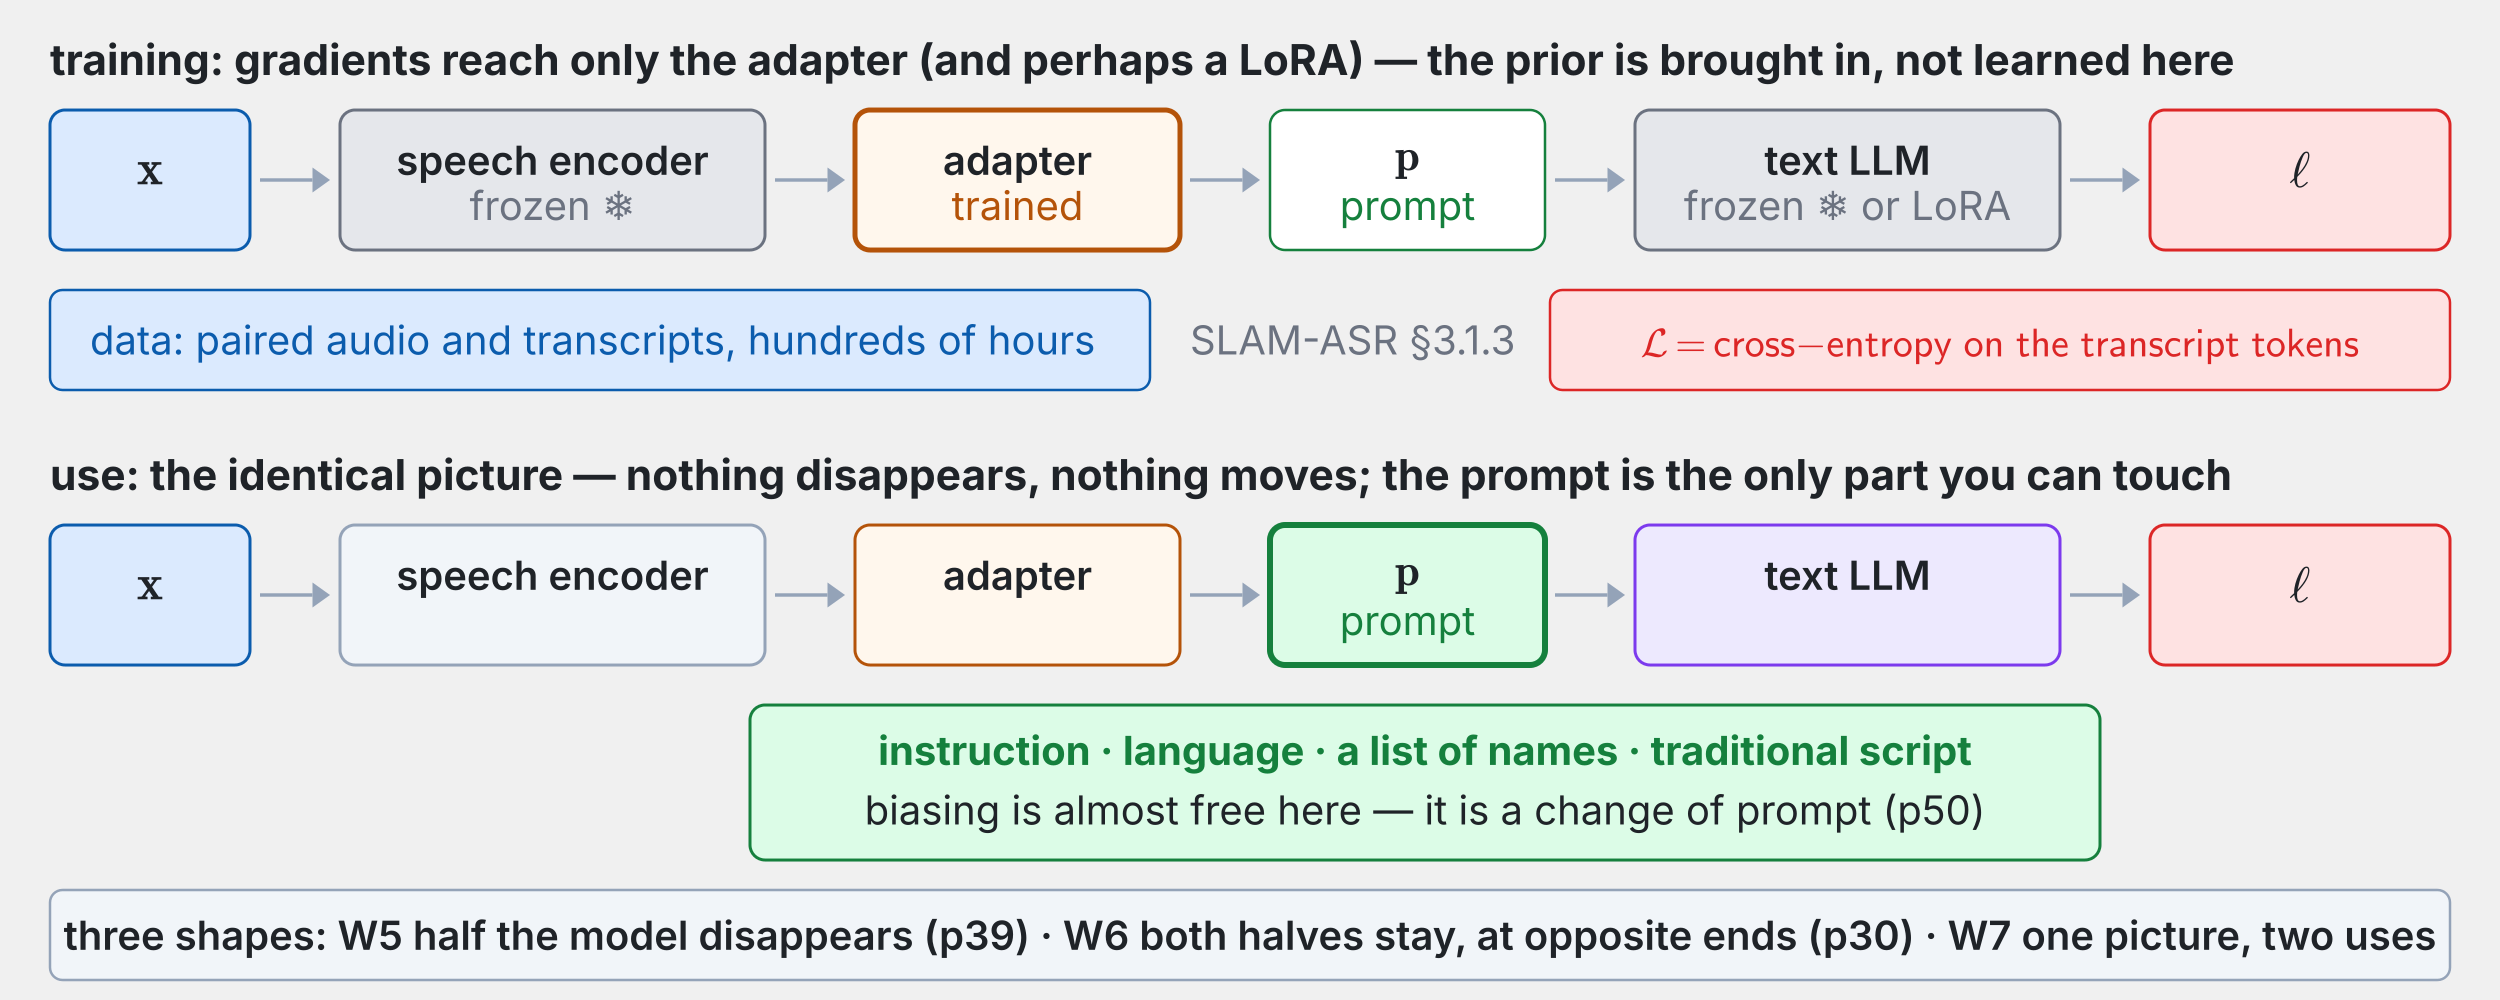
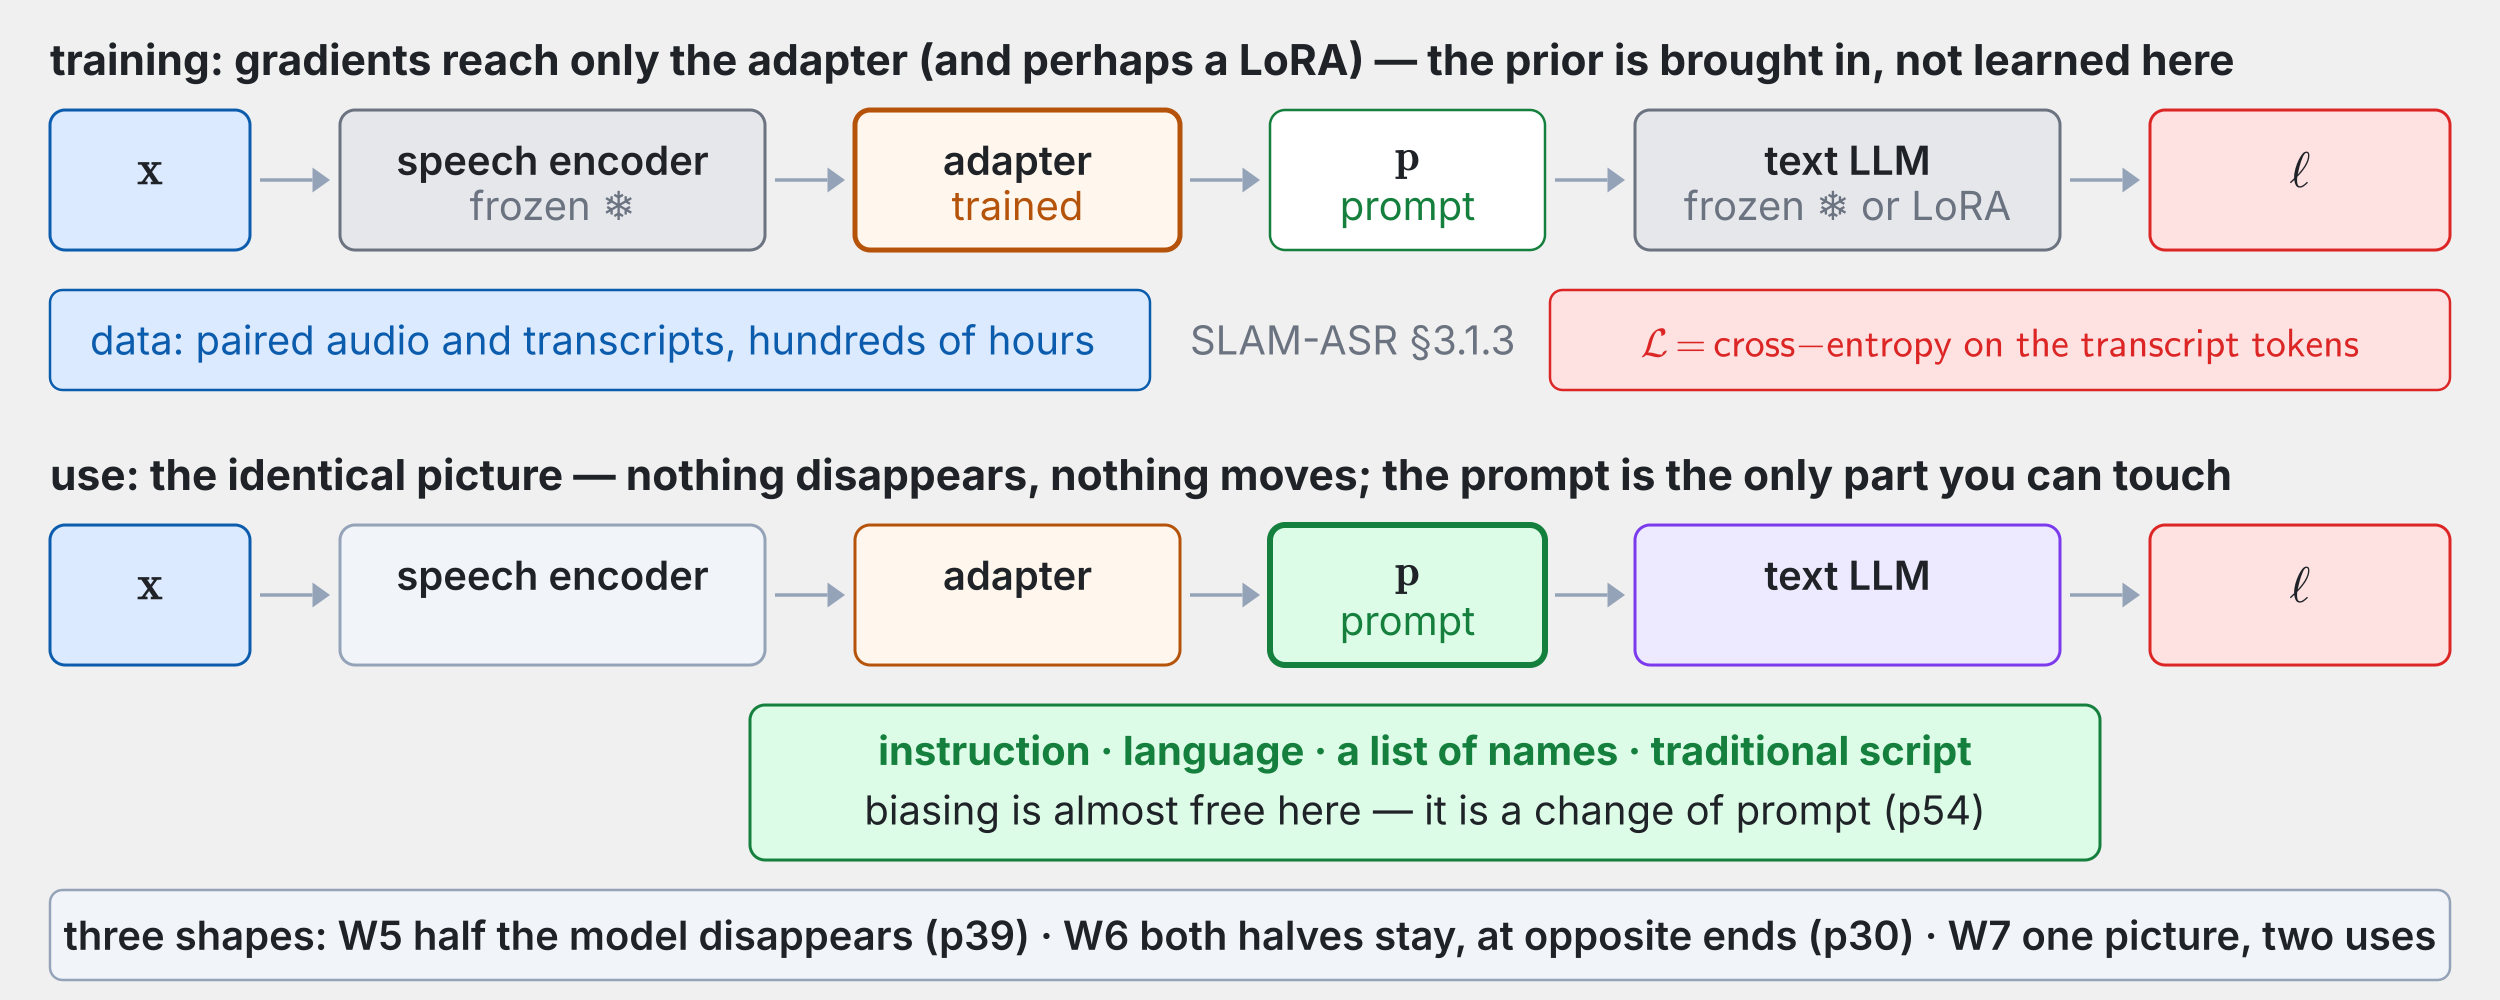
<svg xmlns="http://www.w3.org/2000/svg" xmlns:xlink="http://www.w3.org/1999/xlink" viewBox="0 0 1000 400" width="100%" role="img" font-family="system-ui,-apple-system,Segoe UI,sans-serif">
  <g class="fragment" data-fragment-index="0">
    <text x="20.0" y="30.0" font-size="17" font-weight="700" fill="#1f2328" text-anchor="start" dominant-baseline="auto">training: gradients reach only the adapter (and perhaps a LoRA) — the prior is brought in, not learned here</text>
    <rect x="20.0" y="44.0" width="80.0" height="56.0" rx="6" fill="#dbeafe" stroke="#0b5cad" stroke-width="1.2" />
    <svg x="54.7" y="58.644" width="10.6" height="19.356" viewBox="0 0 10.6 19.356">
      <defs>
        <style type="text/css">*{stroke-linejoin: round; stroke-linecap: butt}</style>
      </defs>
      <g id="w7t74-figure_1">
        <g id="w7t74-patch_1">
          <path d="M 0 19.356  L 10.6 19.356  L 10.6 0  L 0 0  L 0 19.356  z " style="fill: none" />
        </g>
        <g id="w7t74-text_1">
          <g style="fill: #1f2328" transform="translate(0 15.19688) scale(0.2 -0.2)">
            <defs>
              <path id="w7t74-Cmb10-78" d="M 109 0  L 109 325  Q 628 325 678 384  L 1381 1350  L 588 2516  L 141 2516  L 141 2841  L 1606 2841  L 1606 2516  L 1331 2516  L 1766 1881  L 2181 2463  Q 2181 2491 2072 2503  Q 1963 2516 1888 2516  L 1888 2841  L 3156 2841  L 3156 2516  Q 2638 2516 2584 2456  L 1959 1594  L 2816 325  L 3272 325  L 3272 0  L 1797 0  L 1797 325  L 2075 325  L 1575 1063  L 1081 378  Q 1081 356 1193 340  Q 1306 325 1381 325  L 1381 0  L 109 0  z " transform="scale(0.015625)" />
            </defs>
            <use xlink:href="#w7t74-Cmb10-78" transform="translate(0 0.609375)" />
          </g>
        </g>
      </g>
    </svg>
    <line x1="104.0" y1="72.0" x2="125.0" y2="72.0" stroke="#94a3b8" stroke-width="1.4" />
    <polygon points="132.0,72.0 125.0,77.0 125.0,67.0" fill="#94a3b8" />
    <rect x="136.0" y="44.0" width="170.0" height="56.0" rx="6" fill="#e5e7eb" stroke="#6b7280" stroke-width="1.2" />
    <text x="221.0" y="64.0" font-size="16" font-weight="600" fill="#1f2328" text-anchor="middle" dominant-baseline="middle">speech encoder</text>
    <text x="221.0" y="88.0" font-size="16" font-weight="400" fill="#6b7280" text-anchor="middle" dominant-baseline="auto">frozen ❄</text>
    <line x1="310.0" y1="72.0" x2="331.0" y2="72.0" stroke="#94a3b8" stroke-width="1.4" />
    <polygon points="338.0,72.0 331.0,77.0 331.0,67.0" fill="#94a3b8" />
    <rect x="342.0" y="44.0" width="130.0" height="56.0" rx="6" fill="#fff7ed" stroke="#b45309" stroke-width="2.0" />
    <text x="407.0" y="64.0" font-size="16" font-weight="600" fill="#1f2328" text-anchor="middle" dominant-baseline="middle">adapter</text>
    <text x="407.0" y="88.0" font-size="16" font-weight="400" fill="#b45309" text-anchor="middle" dominant-baseline="auto">trained</text>
    <line x1="476.0" y1="72.0" x2="497.0" y2="72.0" stroke="#94a3b8" stroke-width="1.4" />
    <polygon points="504.0,72.0 497.0,77.0 497.0,67.0" fill="#94a3b8" />
    <rect x="508.0" y="44.0" width="110.0" height="56.0" rx="6" fill="#ffffff" stroke="#15803d" stroke-width="1.0" />
    <svg x="557.96" y="54.579" width="10.08" height="17.421" viewBox="0 0 10.08 17.421">
      <defs>
        <style type="text/css">*{stroke-linejoin: round; stroke-linecap: butt}</style>
      </defs>
      <g id="w7t75-figure_1">
        <g id="w7t75-patch_1">
          <path d="M 0 17.421  L 10.08 17.421  L 10.08 0  L 0 0  L 0 17.421  z " style="fill: none" />
        </g>
        <g id="w7t75-text_1">
          <g style="fill: #1f2328" transform="translate(0 13.67719) scale(0.18 -0.18)">
            <defs>
              <path id="w7t75-Cmb10-70" d="M 91 -1241  L 91 -916  L 531 -916  L 531 2394  Q 531 2503 91 2503  L 91 2828  L 1247 2881  L 1247 2619  Q 1600 2881 2047 2881  Q 2366 2881 2608 2765  Q 2850 2650 3011 2453  Q 3172 2256 3256 1987  Q 3341 1719 3341 1422  Q 3341 1000 3170 667  Q 3000 334 2679 148  Q 2359 -38 1941 -38  Q 1566 -38 1288 184  L 1288 -916  L 1728 -916  L 1728 -1241  L 91 -1241  z M 1288 581  Q 1519 219 1881 219  Q 2219 219 2358 609  Q 2497 1000 2497 1422  Q 2497 1825 2376 2211  Q 2256 2597 1953 2597  Q 1763 2597 1588 2508  Q 1413 2419 1288 2259  L 1288 581  z " transform="scale(0.015625)" />
            </defs>
            <use xlink:href="#w7t75-Cmb10-70" transform="translate(0 0.984375)" />
          </g>
        </g>
      </g>
    </svg>
    <text x="563.0" y="88.0" font-size="16" font-weight="400" fill="#15803d" text-anchor="middle" dominant-baseline="auto">prompt</text>
    <line x1="622.0" y1="72.0" x2="643.0" y2="72.0" stroke="#94a3b8" stroke-width="1.4" />
    <polygon points="650.0,72.0 643.0,77.0 643.0,67.0" fill="#94a3b8" />
    <rect x="654.0" y="44.0" width="170.0" height="56.0" rx="6" fill="#e5e7eb" stroke="#6b7280" stroke-width="1.2" />
    <text x="739.0" y="64.0" font-size="16" font-weight="600" fill="#1f2328" text-anchor="middle" dominant-baseline="middle">text LLM</text>
    <text x="739.0" y="88.0" font-size="16" font-weight="400" fill="#6b7280" text-anchor="middle" dominant-baseline="auto">frozen ❄ or LoRA</text>
    <line x1="828.0" y1="72.0" x2="849.0" y2="72.0" stroke="#94a3b8" stroke-width="1.4" />
    <polygon points="856.0,72.0 849.0,77.0 849.0,67.0" fill="#94a3b8" />
    <rect x="860.0" y="44.0" width="120.0" height="56.0" rx="6" fill="#fee2e2" stroke="#dc2626" stroke-width="1.2" />
    <svg x="915.8" y="59.644" width="8.4" height="19.356" viewBox="0 0 8.4 19.356">
      <defs>
        <style type="text/css">*{stroke-linejoin: round; stroke-linecap: butt}</style>
      </defs>
      <g id="w7t76-figure_1">
        <g id="w7t76-patch_1">
          <path d="M 0 19.356  L 8.4 19.356  L 8.4 0  L 0 0  L 0 19.356  z " style="fill: none" />
        </g>
        <g id="w7t76-text_1">
          <g style="fill: #1f2328" transform="translate(0 15.19688) scale(0.2 -0.2)">
            <defs>
              <path id="w7t76-Cmmi10-60" d="M 153 475  Q 125 475 94 509  Q 63 544 63 575  Q 63 628 594 1113  Q 594 1141 592 1159  Q 591 1178 588 1197  Q 588 1472 631 1758  Q 675 2044 751 2328  Q 828 2613 943 2922  Q 1059 3231 1178 3463  Q 1384 3884 1628 4198  Q 1872 4513 2169 4513  Q 2372 4513 2459 4373  Q 2547 4234 2547 4025  Q 2547 2853 991 1269  Q 966 994 966 878  Q 966 78 1331 78  Q 1488 78 1642 161  Q 1797 244 1908 341  Q 2019 438 2216 628  Q 2228 641 2253 641  Q 2288 641 2319 603  Q 2350 566 2350 531  Q 2350 509 2322 488  Q 2038 209 1809 56  Q 1581 -97 1319 -97  Q 981 -97 817 193  Q 653 484 609 884  Q 438 713 191 488  Q 184 475 153 475  z M 1044 1575  Q 1384 1938 1681 2338  Q 1978 2738 2176 3180  Q 2375 3622 2375 4044  Q 2375 4347 2163 4347  Q 1934 4347 1696 3801  Q 1459 3256 1290 2622  Q 1122 1988 1044 1575  z " transform="scale(0.015625)" />
            </defs>
            <use xlink:href="#w7t76-Cmmi10-60" transform="translate(0 0.484375)" />
          </g>
        </g>
      </g>
    </svg>
    <rect x="620.0" y="116.0" width="360.0" height="40.0" rx="5" fill="#fee2e2" stroke="#dc2626" stroke-width="1.0" />
    <svg x="656.24" y="130.515" width="287.52" height="15.485" viewBox="0 0 287.52 15.485">
      <defs>
        <style type="text/css">*{stroke-linejoin: round; stroke-linecap: butt}</style>
      </defs>
      <g id="w7t77-figure_1">
        <g id="w7t77-patch_1">
          <path d="M 0 15.485  L 287.52 15.485  L 287.52 0  L 0 0  L 0 15.485  z " style="fill: none" />
        </g>
        <g id="w7t77-text_1">
          <g style="fill: #dc2626" transform="translate(0 12.125) scale(0.16 -0.16)">
            <defs>
              <path id="w7t77-Cmsy10-4c" d="M 238 -141  Q 197 -141 197 -97  Q 197 -72 219 -38  Q 266 38 359 130  Q 453 222 494 275  Q 656 509 750 691  Q 913 1028 1031 1466  Q 1206 2163 1348 2597  Q 1491 3031 1722 3419  Q 1903 3719 2168 3967  Q 2434 4216 2757 4364  Q 3081 4513 3419 4513  L 3456 4513  Q 3622 4513 3734 4430  Q 3847 4347 3905 4208  Q 3963 4069 3963 3909  Q 3963 3666 3884 3572  Q 3663 3331 3359 3291  L 3322 3291  Q 3284 3291 3284 3334  Q 3284 3341 3300 3431  Q 3316 3522 3316 3584  Q 3316 3791 3212 3944  Q 3109 4097 2906 4097  Q 2669 4097 2669 4056  Q 2494 3934 2333 3651  Q 2172 3369 2051 3039  Q 1931 2709 1837 2376  Q 1744 2044 1672 1753  Q 1594 1438 1470 1148  Q 1347 859 1178 603  Q 1253 628 1363 628  L 1403 628  Q 1625 628 1847 583  Q 2069 538 2378 450  Q 2688 363 2894 320  Q 3100 278 3328 275  Q 3397 275 3440 337  Q 3484 400 3526 511  Q 3569 622 3597 659  Q 3694 766 3834 844  Q 3975 922 4116 941  L 4153 941  Q 4172 941 4184 928  Q 4197 916 4197 897  Q 4197 897 4191 878  Q 4128 628 3897 386  Q 3666 144 3370 1  Q 3075 -141 2828 -141  L 2791 -141  Q 2569 -141 2356 -100  Q 2144 -59 1834 28  Q 1525 116 1304 162  Q 1084 209 863 213  Q 578 -100 275 -141  L 238 -141  z " transform="scale(0.015625)" />
              <path id="w7t77-Cmr10-3d" d="M 481 850  Q 428 850 393 890  Q 359 931 359 978  Q 359 1031 393 1068  Q 428 1106 481 1106  L 4500 1106  Q 4547 1106 4581 1068  Q 4616 1031 4616 978  Q 4616 931 4581 890  Q 4547 850 4500 850  L 481 850  z M 481 2094  Q 428 2094 393 2131  Q 359 2169 359 2222  Q 359 2269 393 2309  Q 428 2350 481 2350  L 4500 2350  Q 4547 2350 4581 2309  Q 4616 2269 4616 2222  Q 4616 2169 4581 2131  Q 4547 2094 4500 2094  L 481 2094  z " transform="scale(0.015625)" />
              <path id="w7t77-Cmss10-63" d="M 1594 -72  Q 1309 -72 1053 50  Q 797 172 609 386  Q 422 600 320 870  Q 219 1141 219 1422  Q 219 1713 320 1988  Q 422 2263 608 2480  Q 794 2697 1044 2823  Q 1294 2950 1594 2950  Q 1934 2950 2136 2897  Q 2338 2844 2625 2675  L 2547 2228  Q 2288 2403 2102 2459  Q 1916 2516 1594 2516  Q 1322 2516 1126 2355  Q 931 2194 837 1945  Q 744 1697 744 1422  Q 744 1163 842 919  Q 941 675 1134 520  Q 1328 366 1594 366  Q 1894 366 2139 448  Q 2384 531 2619 697  L 2656 250  Q 2513 106 2183 17  Q 1853 -72 1594 -72  z " transform="scale(0.015625)" />
              <path id="w7t77-Cmss10-72" d="M 513 0  L 513 2881  L 984 2881  L 984 2328  Q 1109 2503 1287 2637  Q 1466 2772 1670 2842  Q 1875 2913 2094 2913  L 2094 2456  Q 1809 2456 1561 2315  Q 1313 2175 1166 1933  Q 1019 1691 1019 1403  L 1019 0  L 513 0  z " transform="scale(0.015625)" />
              <path id="w7t77-Cmss10-6f" d="M 1600 -72  Q 1203 -72 878 133  Q 553 338 365 680  Q 178 1022 178 1403  Q 178 1697 284 1976  Q 391 2256 580 2476  Q 769 2697 1033 2823  Q 1297 2950 1600 2950  Q 1900 2950 2161 2825  Q 2422 2700 2615 2476  Q 2809 2253 2912 1975  Q 3016 1697 3016 1403  Q 3016 1022 2830 680  Q 2644 338 2317 133  Q 1991 -72 1600 -72  z M 1600 366  Q 1894 366 2095 525  Q 2297 684 2394 940  Q 2491 1197 2491 1478  Q 2491 1753 2389 1995  Q 2288 2238 2086 2386  Q 1884 2534 1600 2534  Q 1313 2534 1111 2387  Q 909 2241 806 1997  Q 703 1753 703 1478  Q 703 1278 756 1079  Q 809 881 926 714  Q 1044 547 1214 456  Q 1384 366 1600 366  z " transform="scale(0.015625)" />
              <path id="w7t77-Cmss10-73" d="M 178 213  L 263 672  Q 716 359 1259 359  Q 1494 359 1659 461  Q 1825 563 1825 781  Q 1825 947 1698 1053  Q 1572 1159 1403 1191  L 1013 1269  Q 688 1334 450 1559  Q 213 1784 213 2100  Q 213 2391 353 2583  Q 494 2775 731 2862  Q 969 2950 1259 2950  Q 1538 2950 1745 2904  Q 1953 2859 2194 2747  L 2119 2297  Q 1888 2434 1673 2490  Q 1459 2547 1191 2547  Q 981 2547 836 2455  Q 691 2363 691 2163  Q 691 2025 800 1926  Q 909 1828 1063 1791  L 1491 1709  Q 1709 1659 1895 1537  Q 2081 1416 2192 1233  Q 2303 1050 2303 831  Q 2303 525 2167 323  Q 2031 122 1798 25  Q 1566 -72 1259 -72  Q 684 -72 178 213  z " transform="scale(0.015625)" />
              <path id="w7t77-Cmsy10-a1" d="M 653 1472  Q 600 1472 565 1512  Q 531 1553 531 1600  Q 531 1647 565 1687  Q 600 1728 653 1728  L 4325 1728  Q 4375 1728 4408 1687  Q 4441 1647 4441 1600  Q 4441 1553 4408 1512  Q 4375 1472 4325 1472  L 653 1472  z " transform="scale(0.015625)" />
              <path id="w7t77-Cmss10-65" d="M 1594 -72  Q 1300 -72 1044 51  Q 788 175 602 390  Q 416 606 314 882  Q 213 1159 213 1441  Q 213 1806 373 2159  Q 534 2513 831 2731  Q 1128 2950 1503 2950  Q 2116 2950 2386 2500  Q 2656 2050 2656 1403  L 684 1403  Q 684 1150 801 904  Q 919 659 1130 503  Q 1341 347 1594 347  Q 2150 347 2584 691  L 2625 256  Q 2491 122 2162 25  Q 1834 -72 1594 -72  z M 722 1778  L 2259 1778  Q 2209 2103 2015 2318  Q 1822 2534 1503 2534  Q 1316 2534 1150 2426  Q 984 2319 876 2145  Q 769 1972 722 1778  z " transform="scale(0.015625)" />
              <path id="w7t77-Cmss10-6e" d="M 506 0  L 506 2881  L 991 2881  L 991 2444  Q 1163 2666 1402 2789  Q 1641 2913 1913 2913  Q 2391 2913 2594 2645  Q 2797 2378 2797 1881  L 2797 0  L 2272 0  L 2272 1881  Q 2272 2200 2114 2348  Q 1956 2497 1638 2497  Q 1425 2497 1289 2355  Q 1153 2213 1092 2005  Q 1031 1797 1031 1588  L 1031 0  L 506 0  z " transform="scale(0.015625)" />
              <path id="w7t77-Cmss10-74" d="M 1141 -72  Q 859 -72 753 211  Q 647 494 647 831  L 647 2444  L 122 2444  L 122 2841  L 666 2841  L 666 3653  L 1131 3653  L 1131 2841  L 2022 2841  L 2022 2444  L 1131 2444  L 1131 916  Q 1131 366 1428 366  Q 1756 366 2016 569  L 2125 166  Q 1884 47 1646 -12  Q 1409 -72 1141 -72  z " transform="scale(0.015625)" />
              <path id="w7t77-Cmss10-70" d="M 513 -1241  L 513 2841  L 1019 2841  L 1019 2541  Q 1469 2913 2113 2913  Q 2428 2913 2648 2672  Q 2869 2431 2976 2082  Q 3084 1734 3084 1422  Q 3084 1081 2942 728  Q 2800 375 2533 151  Q 2266 -72 1906 -72  Q 1663 -72 1436 23  Q 1209 119 1038 281  L 1038 -1241  L 513 -1241  z M 1038 744  Q 1138 559 1288 453  Q 1438 347 1631 347  Q 1906 347 2117 501  Q 2328 656 2443 909  Q 2559 1163 2559 1422  Q 2559 1825 2325 2151  Q 2091 2478 1709 2478  Q 1581 2478 1451 2434  Q 1322 2391 1219 2314  Q 1116 2238 1038 2125  L 1038 744  z " transform="scale(0.015625)" />
              <path id="w7t77-Cmss10-79" d="M 275 -1259  L 238 -819  Q 484 -922 769 -922  Q 903 -922 989 -773  Q 1075 -625 1153 -416  L 1319 0  L 91 2841  L 622 2841  Q 850 2319 1047 1841  Q 1244 1363 1380 953  Q 1516 544 1516 347  Q 1519 547 1647 964  Q 1775 1381 1965 1875  Q 2156 2369 2350 2841  L 2853 2841  L 1550 -416  Q 1425 -716 1347 -872  Q 1269 -1028 1119 -1170  Q 969 -1313 769 -1313  Q 728 -1313 515 -1297  Q 303 -1281 275 -1259  z " transform="scale(0.015625)" />
              <path id="w7t77-Cmss10-68" d="M 506 0  L 506 4441  L 1013 4441  L 1013 2472  Q 1181 2675 1420 2794  Q 1659 2913 1913 2913  Q 2391 2913 2594 2645  Q 2797 2378 2797 1881  L 2797 0  L 2272 0  L 2272 1881  Q 2272 2200 2114 2348  Q 1956 2497 1638 2497  Q 1425 2497 1289 2355  Q 1153 2213 1092 2005  Q 1031 1797 1031 1588  L 1031 0  L 506 0  z " transform="scale(0.015625)" />
              <path id="w7t77-Cmss10-61" d="M 972 -72  Q 766 -72 605 48  Q 444 169 356 359  Q 269 550 269 763  Q 269 1072 580 1256  Q 891 1441 1305 1511  Q 1719 1581 2041 1581  L 2041 1881  Q 2041 2128 1900 2337  Q 1759 2547 1522 2547  Q 1225 2547 1000 2473  Q 775 2400 531 2222  L 494 2675  Q 753 2825 987 2887  Q 1222 2950 1522 2950  Q 1806 2950 2047 2801  Q 2288 2653 2427 2408  Q 2566 2163 2566 1881  L 2566 0  L 2059 0  L 2059 238  Q 1859 84 1576 6  Q 1294 -72 972 -72  z M 756 763  Q 756 566 937 456  Q 1119 347 1331 347  Q 1600 347 1820 467  Q 2041 588 2041 831  L 2041 1228  Q 1641 1228 1198 1125  Q 756 1022 756 763  z " transform="scale(0.015625)" />
              <path id="w7t77-Cmss10-69" d="M 506 0  L 506 2841  L 1013 2841  L 1013 0  L 506 0  z M 459 3756  L 459 4353  L 1056 4353  L 1056 3756  L 459 3756  z " transform="scale(0.015625)" />
              <path id="w7t77-Cmss10-6b" d="M 525 0  L 525 4441  L 1013 4441  L 1013 1550  L 2266 2841  L 2875 2841  L 1806 1741  L 3016 0  L 2463 0  L 1484 1409  L 991 903  L 991 0  L 525 0  z " transform="scale(0.015625)" />
            </defs>
            <use xlink:href="#w7t77-Cmsy10-4c" transform="translate(0 0.484375)" />
            <use xlink:href="#w7t77-Cmr10-3d" transform="translate(86.45508 0.484375)" />
            <use xlink:href="#w7t77-Cmss10-63" transform="translate(181.6992 0.484375)" />
            <use xlink:href="#w7t77-Cmss10-72" transform="translate(226.084 0.484375)" />
            <use xlink:href="#w7t77-Cmss10-6f" transform="translate(260.166 0.484375)" />
            <use xlink:href="#w7t77-Cmss10-73" transform="translate(310.166 0.484375)" />
            <use xlink:href="#w7t77-Cmss10-73" transform="translate(348.4473 0.484375)" />
            <use xlink:href="#w7t77-Cmsy10-a1" transform="translate(386.7285 0.484375)" />
            <use xlink:href="#w7t77-Cmss10-65" transform="translate(464.4141 0.484375)" />
            <use xlink:href="#w7t77-Cmss10-6e" transform="translate(508.7988 0.484375)" />
            <use xlink:href="#w7t77-Cmss10-74" transform="translate(560.4102 0.484375)" />
            <use xlink:href="#w7t77-Cmss10-72" transform="translate(596.4941 0.484375)" />
            <use xlink:href="#w7t77-Cmss10-6f" transform="translate(630.5762 0.484375)" />
            <use xlink:href="#w7t77-Cmss10-70" transform="translate(680.5762 0.484375)" />
            <use xlink:href="#w7t77-Cmss10-79" transform="translate(732.1875 0.484375)" />
            <use xlink:href="#w7t77-Cmss10-6f" transform="translate(807.5453 0.484375)" />
            <use xlink:href="#w7t77-Cmss10-6e" transform="translate(857.5453 0.484375)" />
            <use xlink:href="#w7t77-Cmss10-74" transform="translate(938.4206 0.484375)" />
            <use xlink:href="#w7t77-Cmss10-68" transform="translate(974.5046 0.484375)" />
            <use xlink:href="#w7t77-Cmss10-65" transform="translate(1026.116 0.484375)" />
            <use xlink:href="#w7t77-Cmss10-74" transform="translate(1099.765 0.484375)" />
            <use xlink:href="#w7t77-Cmss10-72" transform="translate(1135.849 0.484375)" />
            <use xlink:href="#w7t77-Cmss10-61" transform="translate(1169.931 0.484375)" />
            <use xlink:href="#w7t77-Cmss10-6e" transform="translate(1217.929 0.484375)" />
            <use xlink:href="#w7t77-Cmss10-73" transform="translate(1269.54 0.484375)" />
            <use xlink:href="#w7t77-Cmss10-63" transform="translate(1307.821 0.484375)" />
            <use xlink:href="#w7t77-Cmss10-72" transform="translate(1352.206 0.484375)" />
            <use xlink:href="#w7t77-Cmss10-69" transform="translate(1386.288 0.484375)" />
            <use xlink:href="#w7t77-Cmss10-70" transform="translate(1410.067 0.484375)" />
            <use xlink:href="#w7t77-Cmss10-74" transform="translate(1461.679 0.484375)" />
            <use xlink:href="#w7t77-Cmss10-74" transform="translate(1527.027 0.484375)" />
            <use xlink:href="#w7t77-Cmss10-6f" transform="translate(1563.111 0.484375)" />
            <use xlink:href="#w7t77-Cmss10-6b" transform="translate(1613.111 0.484375)" />
            <use xlink:href="#w7t77-Cmss10-65" transform="translate(1661.89 0.484375)" />
            <use xlink:href="#w7t77-Cmss10-6e" transform="translate(1706.275 0.484375)" />
            <use xlink:href="#w7t77-Cmss10-73" transform="translate(1757.886 0.484375)" />
          </g>
        </g>
      </g>
    </svg>
    <rect x="20.0" y="116.0" width="440.0" height="40.0" rx="5" fill="#dbeafe" stroke="#0b5cad" stroke-width="1.0" />
    <text x="36.0" y="136.0" font-size="16" font-weight="400" fill="#0b5cad" text-anchor="start" dominant-baseline="middle">data: paired audio and transcripts, hundreds of hours</text>
    <text x="476.0" y="136.0" font-size="16" font-weight="400" fill="#6b7280" text-anchor="start" dominant-baseline="middle">SLAM-ASR §3.1.3</text>
  </g>
  <g class="fragment" data-fragment-index="1">
    <text x="20.0" y="196.0" font-size="17" font-weight="700" fill="#1f2328" text-anchor="start" dominant-baseline="auto">use: the identical picture — nothing disappears, nothing moves; the prompt is the only part you can touch</text>
    <rect x="20.0" y="210.0" width="80.0" height="56.0" rx="6" fill="#dbeafe" stroke="#0b5cad" stroke-width="1.2" />
    <svg x="54.7" y="224.644" width="10.6" height="19.356" viewBox="0 0 10.6 19.356">
      <defs>
        <style type="text/css">*{stroke-linejoin: round; stroke-linecap: butt}</style>
      </defs>
      <g id="w7t78-figure_1">
        <g id="w7t78-patch_1">
          <path d="M 0 19.356  L 10.6 19.356  L 10.6 0  L 0 0  L 0 19.356  z " style="fill: none" />
        </g>
        <g id="w7t78-text_1">
          <g style="fill: #1f2328" transform="translate(0 15.19688) scale(0.2 -0.2)">
            <defs>
              <path id="w7t78-Cmb10-78" d="M 109 0  L 109 325  Q 628 325 678 384  L 1381 1350  L 588 2516  L 141 2516  L 141 2841  L 1606 2841  L 1606 2516  L 1331 2516  L 1766 1881  L 2181 2463  Q 2181 2491 2072 2503  Q 1963 2516 1888 2516  L 1888 2841  L 3156 2841  L 3156 2516  Q 2638 2516 2584 2456  L 1959 1594  L 2816 325  L 3272 325  L 3272 0  L 1797 0  L 1797 325  L 2075 325  L 1575 1063  L 1081 378  Q 1081 356 1193 340  Q 1306 325 1381 325  L 1381 0  L 109 0  z " transform="scale(0.015625)" />
            </defs>
            <use xlink:href="#w7t78-Cmb10-78" transform="translate(0 0.609375)" />
          </g>
        </g>
      </g>
    </svg>
    <line x1="104.0" y1="238.0" x2="125.0" y2="238.0" stroke="#94a3b8" stroke-width="1.4" />
    <polygon points="132.0,238.0 125.0,243.0 125.0,233.0" fill="#94a3b8" />
    <rect x="136.0" y="210.0" width="170.0" height="56.0" rx="6" fill="#f1f5f9" stroke="#94a3b8" stroke-width="1.2" />
    <text x="221.0" y="230.0" font-size="16" font-weight="600" fill="#1f2328" text-anchor="middle" dominant-baseline="middle">speech encoder</text>
    <text x="221.0" y="254.0" font-size="16" font-weight="400" fill="#6b7280" text-anchor="middle" dominant-baseline="auto" />
    <line x1="310.0" y1="238.0" x2="331.0" y2="238.0" stroke="#94a3b8" stroke-width="1.4" />
    <polygon points="338.0,238.0 331.0,243.0 331.0,233.0" fill="#94a3b8" />
    <rect x="342.0" y="210.0" width="130.0" height="56.0" rx="6" fill="#fff7ed" stroke="#b45309" stroke-width="1.2" />
    <text x="407.0" y="230.0" font-size="16" font-weight="600" fill="#1f2328" text-anchor="middle" dominant-baseline="middle">adapter</text>
    <text x="407.0" y="254.0" font-size="16" font-weight="400" fill="#b45309" text-anchor="middle" dominant-baseline="auto" />
    <line x1="476.0" y1="238.0" x2="497.0" y2="238.0" stroke="#94a3b8" stroke-width="1.4" />
    <polygon points="504.0,238.0 497.0,243.0 497.0,233.0" fill="#94a3b8" />
    <rect x="508.0" y="210.0" width="110.0" height="56.0" rx="6" fill="#dcfce7" stroke="#15803d" stroke-width="2.4" />
    <svg x="557.96" y="220.579" width="10.08" height="17.421" viewBox="0 0 10.08 17.421">
      <defs>
        <style type="text/css">*{stroke-linejoin: round; stroke-linecap: butt}</style>
      </defs>
      <g id="w7t79-figure_1">
        <g id="w7t79-patch_1">
          <path d="M 0 17.421  L 10.08 17.421  L 10.08 0  L 0 0  L 0 17.421  z " style="fill: none" />
        </g>
        <g id="w7t79-text_1">
          <g style="fill: #1f2328" transform="translate(0 13.67719) scale(0.18 -0.18)">
            <defs>
              <path id="w7t79-Cmb10-70" d="M 91 -1241  L 91 -916  L 531 -916  L 531 2394  Q 531 2503 91 2503  L 91 2828  L 1247 2881  L 1247 2619  Q 1600 2881 2047 2881  Q 2366 2881 2608 2765  Q 2850 2650 3011 2453  Q 3172 2256 3256 1987  Q 3341 1719 3341 1422  Q 3341 1000 3170 667  Q 3000 334 2679 148  Q 2359 -38 1941 -38  Q 1566 -38 1288 184  L 1288 -916  L 1728 -916  L 1728 -1241  L 91 -1241  z M 1288 581  Q 1519 219 1881 219  Q 2219 219 2358 609  Q 2497 1000 2497 1422  Q 2497 1825 2376 2211  Q 2256 2597 1953 2597  Q 1763 2597 1588 2508  Q 1413 2419 1288 2259  L 1288 581  z " transform="scale(0.015625)" />
            </defs>
            <use xlink:href="#w7t79-Cmb10-70" transform="translate(0 0.984375)" />
          </g>
        </g>
      </g>
    </svg>
    <text x="563.0" y="254.0" font-size="16" font-weight="400" fill="#15803d" text-anchor="middle" dominant-baseline="auto">prompt</text>
    <line x1="622.0" y1="238.0" x2="643.0" y2="238.0" stroke="#94a3b8" stroke-width="1.4" />
    <polygon points="650.0,238.0 643.0,243.0 643.0,233.0" fill="#94a3b8" />
    <rect x="654.0" y="210.0" width="170.0" height="56.0" rx="6" fill="#ede9fe" stroke="#7c3aed" stroke-width="1.2" />
    <text x="739.0" y="230.0" font-size="16" font-weight="600" fill="#1f2328" text-anchor="middle" dominant-baseline="middle">text LLM</text>
    <text x="739.0" y="254.0" font-size="16" font-weight="400" fill="#6b7280" text-anchor="middle" dominant-baseline="auto" />
    <line x1="828.0" y1="238.0" x2="849.0" y2="238.0" stroke="#94a3b8" stroke-width="1.4" />
    <polygon points="856.0,238.0 849.0,243.0 849.0,233.0" fill="#94a3b8" />
    <rect x="860.0" y="210.0" width="120.0" height="56.0" rx="6" fill="#fee2e2" stroke="#dc2626" stroke-width="1.2" />
    <svg x="915.8" y="225.644" width="8.4" height="19.356" viewBox="0 0 8.4 19.356">
      <defs>
        <style type="text/css">*{stroke-linejoin: round; stroke-linecap: butt}</style>
      </defs>
      <g id="w7t80-figure_1">
        <g id="w7t80-patch_1">
          <path d="M 0 19.356  L 8.4 19.356  L 8.4 0  L 0 0  L 0 19.356  z " style="fill: none" />
        </g>
        <g id="w7t80-text_1">
          <g style="fill: #1f2328" transform="translate(0 15.19688) scale(0.2 -0.2)">
            <defs>
              <path id="w7t80-Cmmi10-60" d="M 153 475  Q 125 475 94 509  Q 63 544 63 575  Q 63 628 594 1113  Q 594 1141 592 1159  Q 591 1178 588 1197  Q 588 1472 631 1758  Q 675 2044 751 2328  Q 828 2613 943 2922  Q 1059 3231 1178 3463  Q 1384 3884 1628 4198  Q 1872 4513 2169 4513  Q 2372 4513 2459 4373  Q 2547 4234 2547 4025  Q 2547 2853 991 1269  Q 966 994 966 878  Q 966 78 1331 78  Q 1488 78 1642 161  Q 1797 244 1908 341  Q 2019 438 2216 628  Q 2228 641 2253 641  Q 2288 641 2319 603  Q 2350 566 2350 531  Q 2350 509 2322 488  Q 2038 209 1809 56  Q 1581 -97 1319 -97  Q 981 -97 817 193  Q 653 484 609 884  Q 438 713 191 488  Q 184 475 153 475  z M 1044 1575  Q 1384 1938 1681 2338  Q 1978 2738 2176 3180  Q 2375 3622 2375 4044  Q 2375 4347 2163 4347  Q 1934 4347 1696 3801  Q 1459 3256 1290 2622  Q 1122 1988 1044 1575  z " transform="scale(0.015625)" />
            </defs>
            <use xlink:href="#w7t80-Cmmi10-60" transform="translate(0 0.484375)" />
          </g>
        </g>
      </g>
    </svg>
    <rect x="300.0" y="282.0" width="540.0" height="62.0" rx="6" fill="#dcfce7" stroke="#15803d" stroke-width="1.2" />
    <text x="570.0" y="300.0" font-size="16" font-weight="700" fill="#15803d" text-anchor="middle" dominant-baseline="middle">instruction · language · a list of names · traditional script</text>
-     <text x="570.0" y="324.0" font-size="16" font-weight="400" fill="#1f2328" text-anchor="middle" dominant-baseline="middle">biasing is almost free here — it is a change of prompt (p50)</text>
+     <text x="570.0" y="324.0" font-size="16" font-weight="400" fill="#1f2328" text-anchor="middle" dominant-baseline="middle">biasing is almost free here — it is a change of prompt (p54)</text>
  </g>
  <g class="fragment" data-fragment-index="2">
    <rect x="20.0" y="356.0" width="960.0" height="36.0" rx="5" fill="#f1f5f9" stroke="#94a3b8" stroke-width="1.0" />
    <text x="500.0" y="374.0" font-size="16" font-weight="600" fill="#1f2328" text-anchor="middle" dominant-baseline="middle">three shapes: W5 half the model disappears (p39) · W6 both halves stay, at opposite ends (p30) · W7 one picture, two uses</text>
  </g>
</svg>
